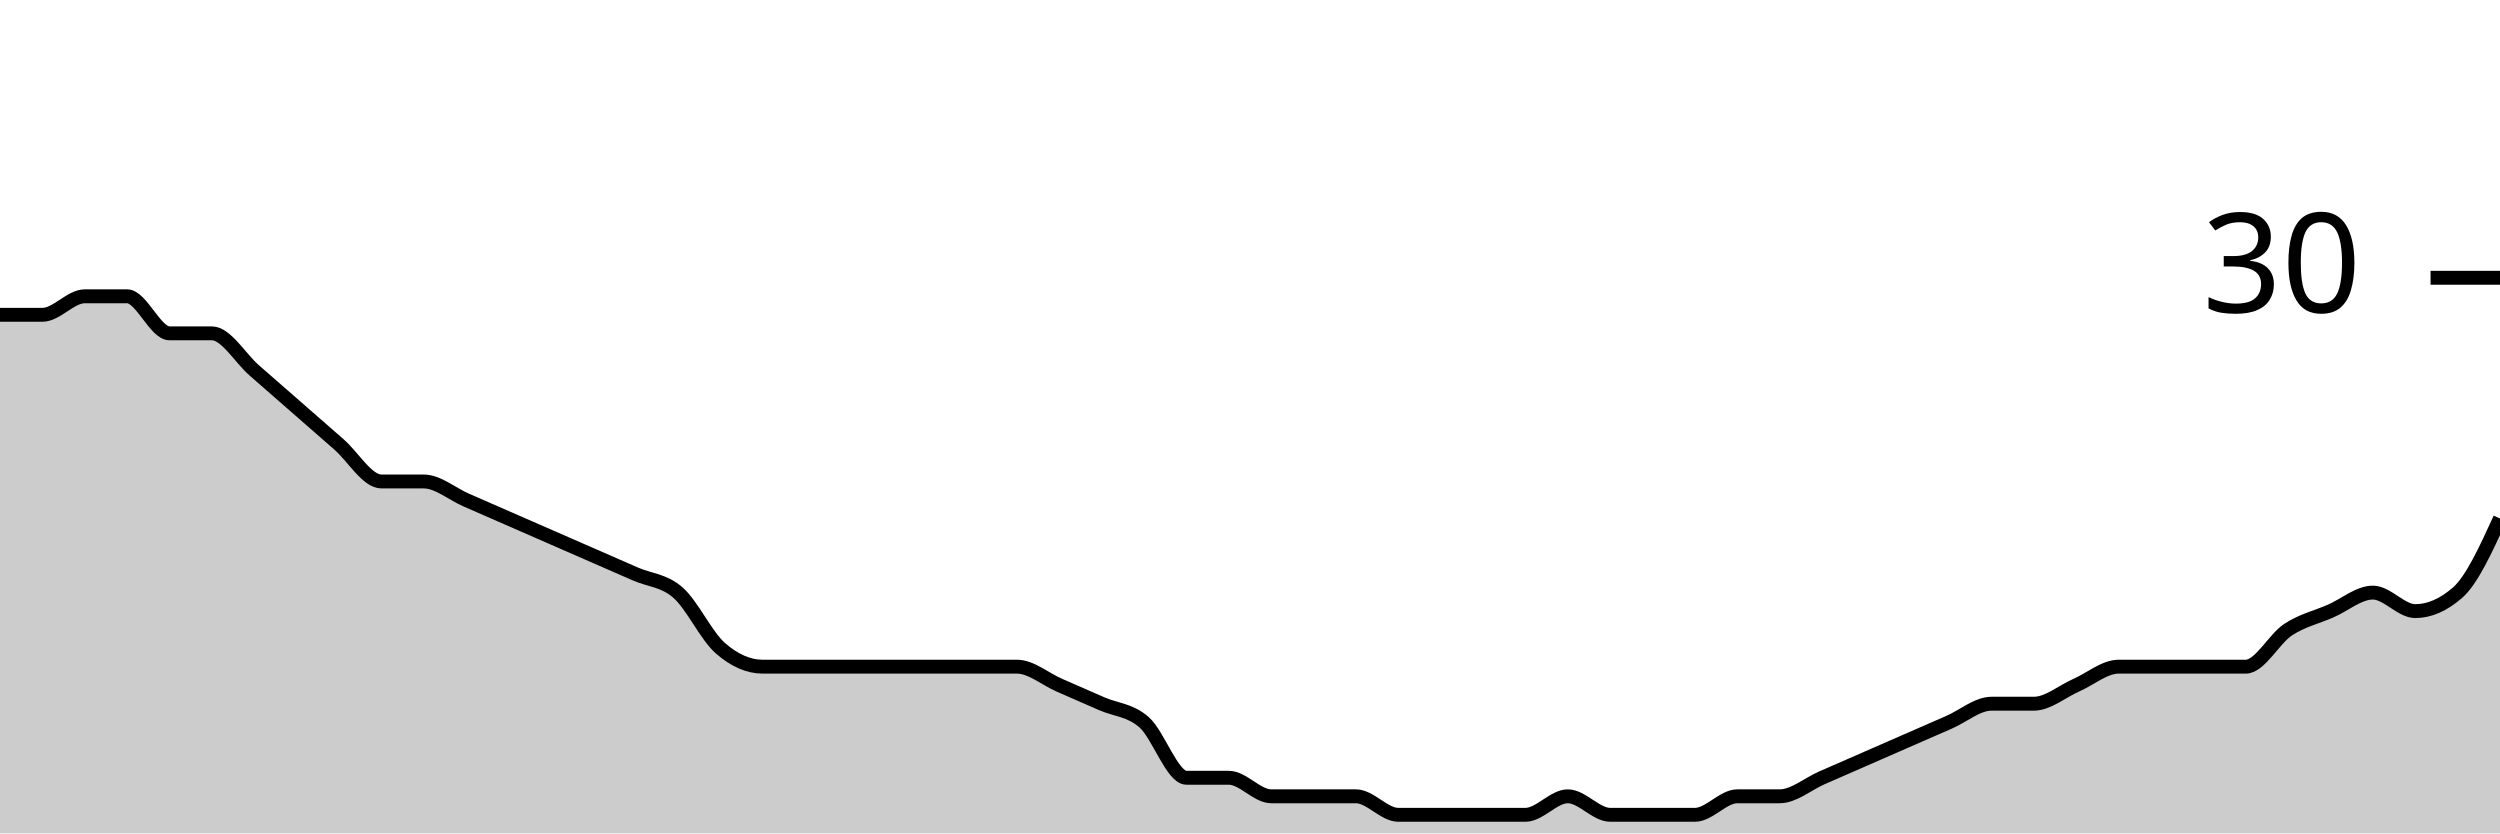
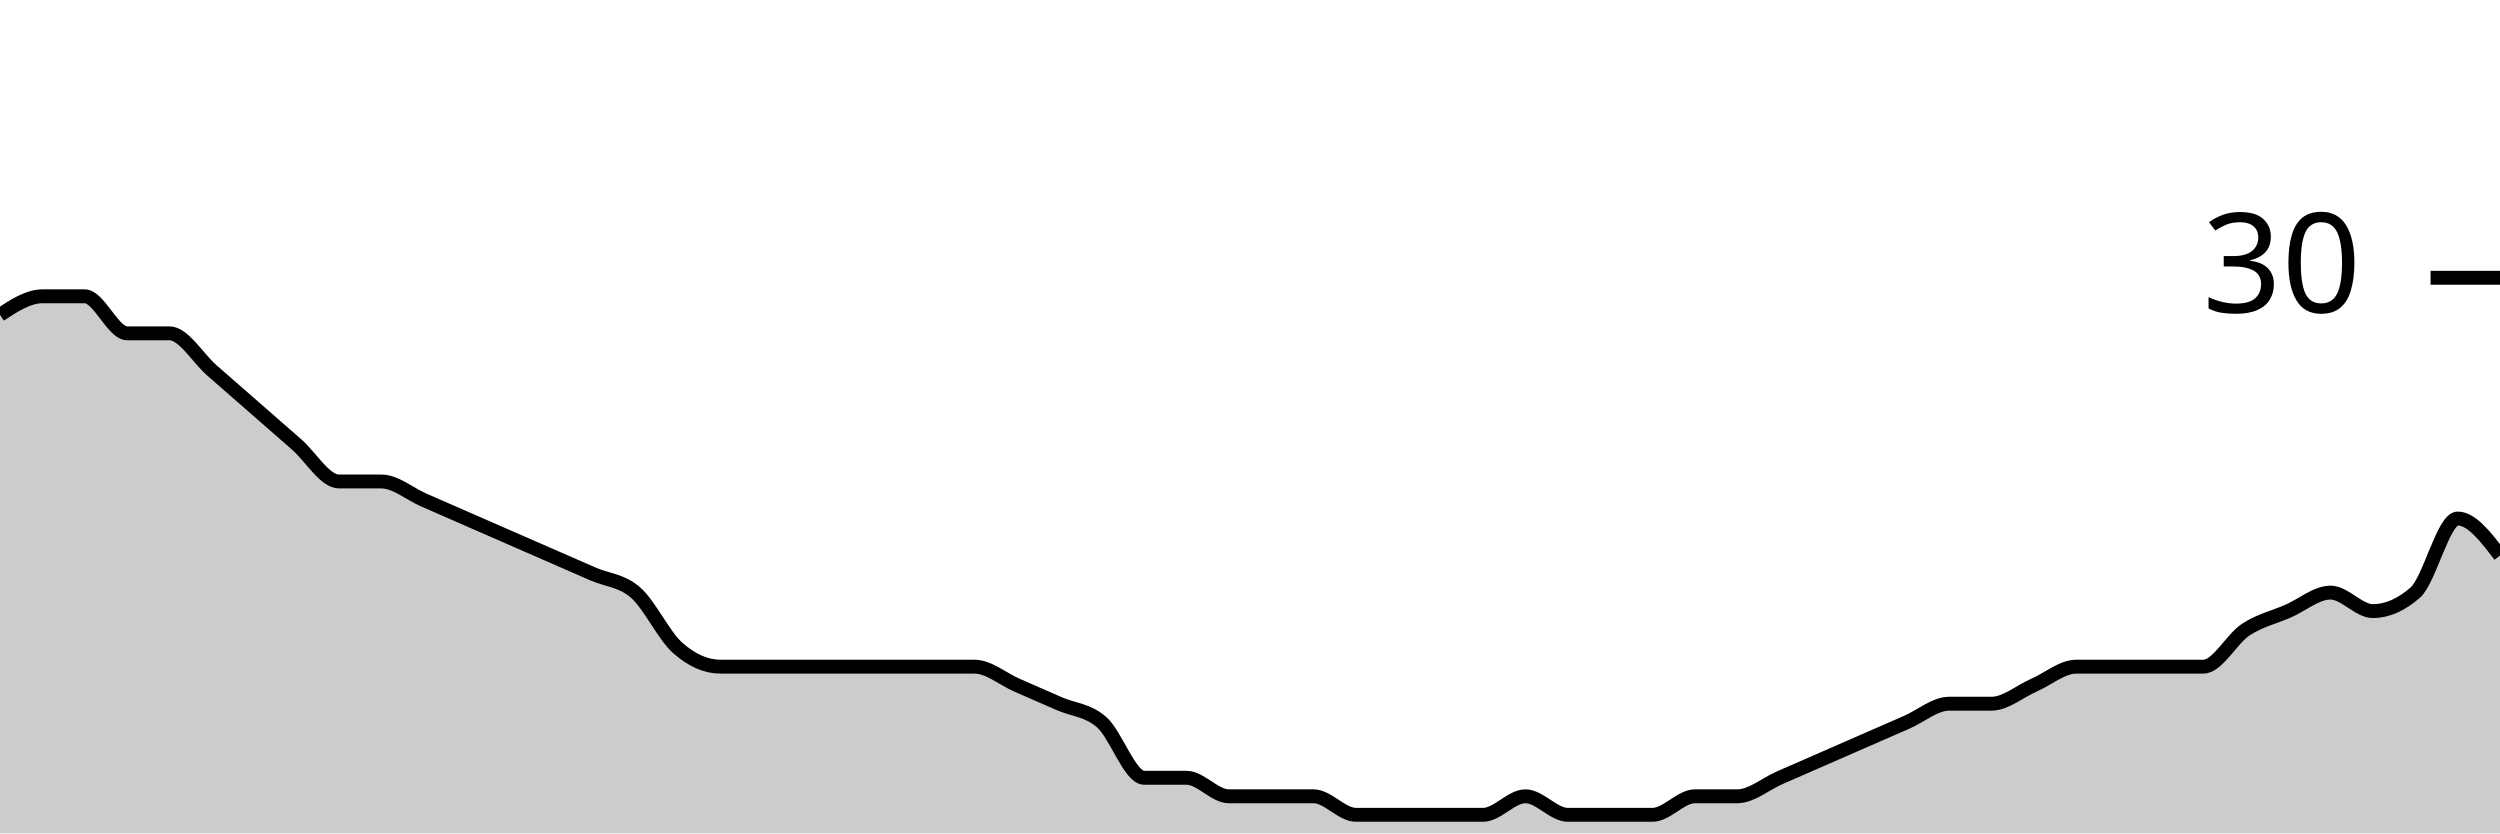
<svg xmlns="http://www.w3.org/2000/svg" viewBox="0 0 180 60">
  <g transform="translate(0,20)">
-     <path class="area" fill="rgba(0, 0, 0, 0.2)" d="M0,2.667C1.017,2.667,2.034,2.667,3.051,2.667C4.068,2.667,5.085,1.333,6.102,1.333C7.119,1.333,8.136,1.333,9.153,1.333C10.169,1.333,11.186,4,12.203,4C13.22,4,14.237,4,15.254,4C16.271,4,17.288,5.778,18.305,6.667C19.322,7.556,20.339,8.444,21.356,9.333C22.373,10.222,23.39,11.111,24.407,12C25.424,12.889,26.441,14.667,27.458,14.667C28.475,14.667,29.492,14.667,30.508,14.667C31.525,14.667,32.542,15.556,33.559,16C34.576,16.444,35.593,16.889,36.61,17.333C37.627,17.778,38.644,18.222,39.661,18.667C40.678,19.111,41.695,19.556,42.712,20C43.729,20.444,44.746,20.889,45.763,21.333C46.78,21.778,47.797,21.778,48.814,22.667C49.831,23.556,50.847,25.778,51.864,26.667C52.881,27.556,53.898,28,54.915,28C55.932,28,56.949,28,57.966,28C58.983,28,60,28,61.017,28C62.034,28,63.051,28,64.068,28C65.085,28,66.102,28,67.119,28C68.136,28,69.153,28,70.169,28C71.186,28,72.203,28,73.22,28C74.237,28,75.254,28.889,76.271,29.333C77.288,29.778,78.305,30.222,79.322,30.667C80.339,31.111,81.356,31.111,82.373,32C83.39,32.889,84.407,36,85.424,36C86.441,36,87.458,36,88.475,36C89.492,36,90.508,37.333,91.525,37.333C92.542,37.333,93.559,37.333,94.576,37.333C95.593,37.333,96.61,37.333,97.627,37.333C98.644,37.333,99.661,38.667,100.678,38.667C101.695,38.667,102.712,38.667,103.729,38.667C104.746,38.667,105.763,38.667,106.78,38.667C107.797,38.667,108.814,38.667,109.831,38.667C110.847,38.667,111.864,37.333,112.881,37.333C113.898,37.333,114.915,38.667,115.932,38.667C116.949,38.667,117.966,38.667,118.983,38.667C120,38.667,121.017,38.667,122.034,38.667C123.051,38.667,124.068,37.333,125.085,37.333C126.102,37.333,127.119,37.333,128.136,37.333C129.153,37.333,130.169,36.444,131.186,36C132.203,35.556,133.22,35.111,134.237,34.667C135.254,34.222,136.271,33.778,137.288,33.333C138.305,32.889,139.322,32.444,140.339,32C141.356,31.556,142.373,30.667,143.39,30.667C144.407,30.667,145.424,30.667,146.441,30.667C147.458,30.667,148.475,29.778,149.492,29.333C150.508,28.889,151.525,28,152.542,28C153.559,28,154.576,28,155.593,28C156.61,28,157.627,28,158.644,28C159.661,28,160.678,28,161.695,28C162.712,28,163.729,26,164.746,25.333C165.763,24.667,166.78,24.444,167.797,24C168.814,23.556,169.831,22.667,170.847,22.667C171.864,22.667,172.881,24,173.898,24C174.915,24,175.932,23.556,176.949,22.667C177.966,21.778,178.983,19.556,180,17.333L180,40C178.983,40,177.966,40,176.949,40C175.932,40,174.915,40,173.898,40C172.881,40,171.864,40,170.847,40C169.831,40,168.814,40,167.797,40C166.78,40,165.763,40,164.746,40C163.729,40,162.712,40,161.695,40C160.678,40,159.661,40,158.644,40C157.627,40,156.61,40,155.593,40C154.576,40,153.559,40,152.542,40C151.525,40,150.508,40,149.492,40C148.475,40,147.458,40,146.441,40C145.424,40,144.407,40,143.39,40C142.373,40,141.356,40,140.339,40C139.322,40,138.305,40,137.288,40C136.271,40,135.254,40,134.237,40C133.22,40,132.203,40,131.186,40C130.169,40,129.153,40,128.136,40C127.119,40,126.102,40,125.085,40C124.068,40,123.051,40,122.034,40C121.017,40,120,40,118.983,40C117.966,40,116.949,40,115.932,40C114.915,40,113.898,40,112.881,40C111.864,40,110.847,40,109.831,40C108.814,40,107.797,40,106.78,40C105.763,40,104.746,40,103.729,40C102.712,40,101.695,40,100.678,40C99.661,40,98.644,40,97.627,40C96.61,40,95.593,40,94.576,40C93.559,40,92.542,40,91.525,40C90.508,40,89.492,40,88.475,40C87.458,40,86.441,40,85.424,40C84.407,40,83.39,40,82.373,40C81.356,40,80.339,40,79.322,40C78.305,40,77.288,40,76.271,40C75.254,40,74.237,40,73.22,40C72.203,40,71.186,40,70.169,40C69.153,40,68.136,40,67.119,40C66.102,40,65.085,40,64.068,40C63.051,40,62.034,40,61.017,40C60,40,58.983,40,57.966,40C56.949,40,55.932,40,54.915,40C53.898,40,52.881,40,51.864,40C50.847,40,49.831,40,48.814,40C47.797,40,46.78,40,45.763,40C44.746,40,43.729,40,42.712,40C41.695,40,40.678,40,39.661,40C38.644,40,37.627,40,36.61,40C35.593,40,34.576,40,33.559,40C32.542,40,31.525,40,30.508,40C29.492,40,28.475,40,27.458,40C26.441,40,25.424,40,24.407,40C23.39,40,22.373,40,21.356,40C20.339,40,19.322,40,18.305,40C17.288,40,16.271,40,15.254,40C14.237,40,13.22,40,12.203,40C11.186,40,10.169,40,9.153,40C8.136,40,7.119,40,6.102,40C5.085,40,4.068,40,3.051,40C2.034,40,1.017,40,0,40Z" />
-     <path class="line" stroke="black" fill="none" d="M0,2.667C1.017,2.667,2.034,2.667,3.051,2.667C4.068,2.667,5.085,1.333,6.102,1.333C7.119,1.333,8.136,1.333,9.153,1.333C10.169,1.333,11.186,4,12.203,4C13.22,4,14.237,4,15.254,4C16.271,4,17.288,5.778,18.305,6.667C19.322,7.556,20.339,8.444,21.356,9.333C22.373,10.222,23.39,11.111,24.407,12C25.424,12.889,26.441,14.667,27.458,14.667C28.475,14.667,29.492,14.667,30.508,14.667C31.525,14.667,32.542,15.556,33.559,16C34.576,16.444,35.593,16.889,36.61,17.333C37.627,17.778,38.644,18.222,39.661,18.667C40.678,19.111,41.695,19.556,42.712,20C43.729,20.444,44.746,20.889,45.763,21.333C46.78,21.778,47.797,21.778,48.814,22.667C49.831,23.556,50.847,25.778,51.864,26.667C52.881,27.556,53.898,28,54.915,28C55.932,28,56.949,28,57.966,28C58.983,28,60,28,61.017,28C62.034,28,63.051,28,64.068,28C65.085,28,66.102,28,67.119,28C68.136,28,69.153,28,70.169,28C71.186,28,72.203,28,73.22,28C74.237,28,75.254,28.889,76.271,29.333C77.288,29.778,78.305,30.222,79.322,30.667C80.339,31.111,81.356,31.111,82.373,32C83.39,32.889,84.407,36,85.424,36C86.441,36,87.458,36,88.475,36C89.492,36,90.508,37.333,91.525,37.333C92.542,37.333,93.559,37.333,94.576,37.333C95.593,37.333,96.61,37.333,97.627,37.333C98.644,37.333,99.661,38.667,100.678,38.667C101.695,38.667,102.712,38.667,103.729,38.667C104.746,38.667,105.763,38.667,106.78,38.667C107.797,38.667,108.814,38.667,109.831,38.667C110.847,38.667,111.864,37.333,112.881,37.333C113.898,37.333,114.915,38.667,115.932,38.667C116.949,38.667,117.966,38.667,118.983,38.667C120,38.667,121.017,38.667,122.034,38.667C123.051,38.667,124.068,37.333,125.085,37.333C126.102,37.333,127.119,37.333,128.136,37.333C129.153,37.333,130.169,36.444,131.186,36C132.203,35.556,133.22,35.111,134.237,34.667C135.254,34.222,136.271,33.778,137.288,33.333C138.305,32.889,139.322,32.444,140.339,32C141.356,31.556,142.373,30.667,143.39,30.667C144.407,30.667,145.424,30.667,146.441,30.667C147.458,30.667,148.475,29.778,149.492,29.333C150.508,28.889,151.525,28,152.542,28C153.559,28,154.576,28,155.593,28C156.61,28,157.627,28,158.644,28C159.661,28,160.678,28,161.695,28C162.712,28,163.729,26,164.746,25.333C165.763,24.667,166.78,24.444,167.797,24C168.814,23.556,169.831,22.667,170.847,22.667C171.864,22.667,172.881,24,173.898,24C174.915,24,175.932,23.556,176.949,22.667C177.966,21.778,178.983,19.556,180,17.333" />
+     <path class="area" fill="rgba(0, 0, 0, 0.2)" d="M0,2.667C1.017,2,2.034,1.333,3.051,1.333C4.068,1.333,5.085,1.333,6.102,1.333C7.119,1.333,8.136,4,9.153,4C10.169,4,11.186,4,12.203,4C13.22,4,14.237,5.778,15.254,6.667C16.271,7.556,17.288,8.444,18.305,9.333C19.322,10.222,20.339,11.111,21.356,12C22.373,12.889,23.39,14.667,24.407,14.667C25.424,14.667,26.441,14.667,27.458,14.667C28.475,14.667,29.492,15.556,30.508,16C31.525,16.444,32.542,16.889,33.559,17.333C34.576,17.778,35.593,18.222,36.61,18.667C37.627,19.111,38.644,19.556,39.661,20C40.678,20.444,41.695,20.889,42.712,21.333C43.729,21.778,44.746,21.778,45.763,22.667C46.78,23.556,47.797,25.778,48.814,26.667C49.831,27.556,50.847,28,51.864,28C52.881,28,53.898,28,54.915,28C55.932,28,56.949,28,57.966,28C58.983,28,60,28,61.017,28C62.034,28,63.051,28,64.068,28C65.085,28,66.102,28,67.119,28C68.136,28,69.153,28,70.169,28C71.186,28,72.203,28.889,73.22,29.333C74.237,29.778,75.254,30.222,76.271,30.667C77.288,31.111,78.305,31.111,79.322,32C80.339,32.889,81.356,36,82.373,36C83.39,36,84.407,36,85.424,36C86.441,36,87.458,37.333,88.475,37.333C89.492,37.333,90.508,37.333,91.525,37.333C92.542,37.333,93.559,37.333,94.576,37.333C95.593,37.333,96.61,38.667,97.627,38.667C98.644,38.667,99.661,38.667,100.678,38.667C101.695,38.667,102.712,38.667,103.729,38.667C104.746,38.667,105.763,38.667,106.78,38.667C107.797,38.667,108.814,37.333,109.831,37.333C110.847,37.333,111.864,38.667,112.881,38.667C113.898,38.667,114.915,38.667,115.932,38.667C116.949,38.667,117.966,38.667,118.983,38.667C120,38.667,121.017,37.333,122.034,37.333C123.051,37.333,124.068,37.333,125.085,37.333C126.102,37.333,127.119,36.444,128.136,36C129.153,35.556,130.169,35.111,131.186,34.667C132.203,34.222,133.22,33.778,134.237,33.333C135.254,32.889,136.271,32.444,137.288,32C138.305,31.556,139.322,30.667,140.339,30.667C141.356,30.667,142.373,30.667,143.39,30.667C144.407,30.667,145.424,29.778,146.441,29.333C147.458,28.889,148.475,28,149.492,28C150.508,28,151.525,28,152.542,28C153.559,28,154.576,28,155.593,28C156.61,28,157.627,28,158.644,28C159.661,28,160.678,26,161.695,25.333C162.712,24.667,163.729,24.444,164.746,24C165.763,23.556,166.78,22.667,167.797,22.667C168.814,22.667,169.831,24,170.847,24C171.864,24,172.881,23.556,173.898,22.667C174.915,21.778,175.932,17.333,176.949,17.333C177.966,17.333,178.983,18.667,180,20L180,40C178.983,40,177.966,40,176.949,40C175.932,40,174.915,40,173.898,40C172.881,40,171.864,40,170.847,40C169.831,40,168.814,40,167.797,40C166.78,40,165.763,40,164.746,40C163.729,40,162.712,40,161.695,40C160.678,40,159.661,40,158.644,40C157.627,40,156.61,40,155.593,40C154.576,40,153.559,40,152.542,40C151.525,40,150.508,40,149.492,40C148.475,40,147.458,40,146.441,40C145.424,40,144.407,40,143.39,40C142.373,40,141.356,40,140.339,40C139.322,40,138.305,40,137.288,40C136.271,40,135.254,40,134.237,40C133.22,40,132.203,40,131.186,40C130.169,40,129.153,40,128.136,40C127.119,40,126.102,40,125.085,40C124.068,40,123.051,40,122.034,40C121.017,40,120,40,118.983,40C117.966,40,116.949,40,115.932,40C114.915,40,113.898,40,112.881,40C111.864,40,110.847,40,109.831,40C108.814,40,107.797,40,106.78,40C105.763,40,104.746,40,103.729,40C102.712,40,101.695,40,100.678,40C99.661,40,98.644,40,97.627,40C96.61,40,95.593,40,94.576,40C93.559,40,92.542,40,91.525,40C90.508,40,89.492,40,88.475,40C87.458,40,86.441,40,85.424,40C84.407,40,83.39,40,82.373,40C81.356,40,80.339,40,79.322,40C78.305,40,77.288,40,76.271,40C75.254,40,74.237,40,73.22,40C72.203,40,71.186,40,70.169,40C69.153,40,68.136,40,67.119,40C66.102,40,65.085,40,64.068,40C63.051,40,62.034,40,61.017,40C60,40,58.983,40,57.966,40C56.949,40,55.932,40,54.915,40C53.898,40,52.881,40,51.864,40C50.847,40,49.831,40,48.814,40C47.797,40,46.78,40,45.763,40C44.746,40,43.729,40,42.712,40C41.695,40,40.678,40,39.661,40C38.644,40,37.627,40,36.61,40C35.593,40,34.576,40,33.559,40C32.542,40,31.525,40,30.508,40C29.492,40,28.475,40,27.458,40C26.441,40,25.424,40,24.407,40C23.39,40,22.373,40,21.356,40C20.339,40,19.322,40,18.305,40C17.288,40,16.271,40,15.254,40C14.237,40,13.22,40,12.203,40C11.186,40,10.169,40,9.153,40C8.136,40,7.119,40,6.102,40C5.085,40,4.068,40,3.051,40C2.034,40,1.017,40,0,40Z" />
+     <path class="line" stroke="black" fill="none" d="M0,2.667C1.017,2,2.034,1.333,3.051,1.333C4.068,1.333,5.085,1.333,6.102,1.333C7.119,1.333,8.136,4,9.153,4C10.169,4,11.186,4,12.203,4C13.22,4,14.237,5.778,15.254,6.667C16.271,7.556,17.288,8.444,18.305,9.333C19.322,10.222,20.339,11.111,21.356,12C22.373,12.889,23.39,14.667,24.407,14.667C25.424,14.667,26.441,14.667,27.458,14.667C28.475,14.667,29.492,15.556,30.508,16C31.525,16.444,32.542,16.889,33.559,17.333C34.576,17.778,35.593,18.222,36.61,18.667C37.627,19.111,38.644,19.556,39.661,20C40.678,20.444,41.695,20.889,42.712,21.333C43.729,21.778,44.746,21.778,45.763,22.667C46.78,23.556,47.797,25.778,48.814,26.667C49.831,27.556,50.847,28,51.864,28C52.881,28,53.898,28,54.915,28C55.932,28,56.949,28,57.966,28C58.983,28,60,28,61.017,28C62.034,28,63.051,28,64.068,28C65.085,28,66.102,28,67.119,28C68.136,28,69.153,28,70.169,28C71.186,28,72.203,28.889,73.22,29.333C74.237,29.778,75.254,30.222,76.271,30.667C77.288,31.111,78.305,31.111,79.322,32C80.339,32.889,81.356,36,82.373,36C83.39,36,84.407,36,85.424,36C86.441,36,87.458,37.333,88.475,37.333C89.492,37.333,90.508,37.333,91.525,37.333C92.542,37.333,93.559,37.333,94.576,37.333C95.593,37.333,96.61,38.667,97.627,38.667C98.644,38.667,99.661,38.667,100.678,38.667C101.695,38.667,102.712,38.667,103.729,38.667C104.746,38.667,105.763,38.667,106.78,38.667C107.797,38.667,108.814,37.333,109.831,37.333C110.847,37.333,111.864,38.667,112.881,38.667C113.898,38.667,114.915,38.667,115.932,38.667C116.949,38.667,117.966,38.667,118.983,38.667C120,38.667,121.017,37.333,122.034,37.333C123.051,37.333,124.068,37.333,125.085,37.333C126.102,37.333,127.119,36.444,128.136,36C129.153,35.556,130.169,35.111,131.186,34.667C132.203,34.222,133.22,33.778,134.237,33.333C135.254,32.889,136.271,32.444,137.288,32C138.305,31.556,139.322,30.667,140.339,30.667C141.356,30.667,142.373,30.667,143.39,30.667C144.407,30.667,145.424,29.778,146.441,29.333C147.458,28.889,148.475,28,149.492,28C150.508,28,151.525,28,152.542,28C153.559,28,154.576,28,155.593,28C156.61,28,157.627,28,158.644,28C159.661,28,160.678,26,161.695,25.333C162.712,24.667,163.729,24.444,164.746,24C165.763,23.556,166.78,22.667,167.797,22.667C168.814,22.667,169.831,24,170.847,24C171.864,24,172.881,23.556,173.898,22.667C174.915,21.778,175.932,17.333,176.949,17.333C177.966,17.333,178.983,18.667,180,20" />
    <path class="axis-ceiling" stroke-width="1" stroke="black" fill="none" d="M175,0L180,0" />
    <text class="axis-ceiling-label" font-family="sans-serif" text-anchor="end" font-size="10px" x="170" y="2.5">30</text>
  </g>
</svg>
